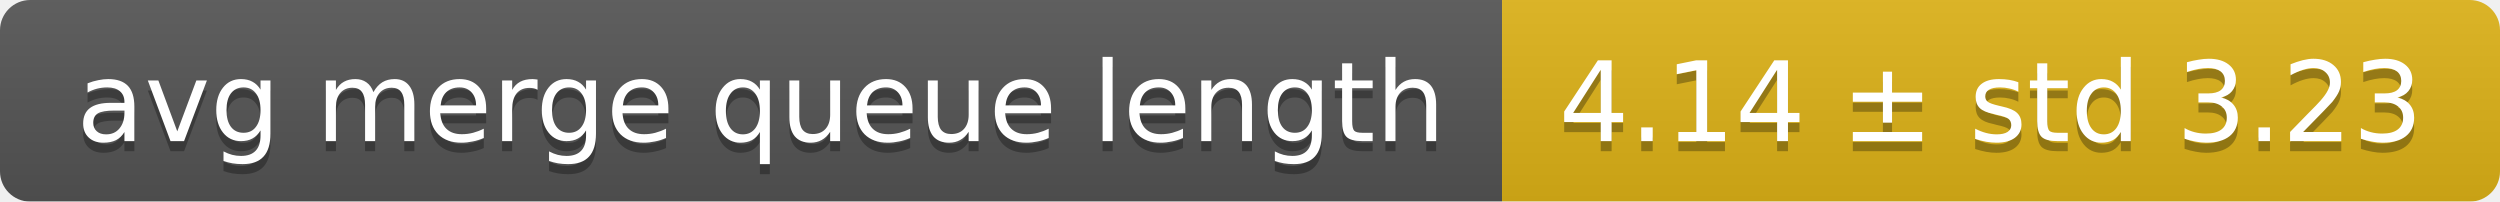
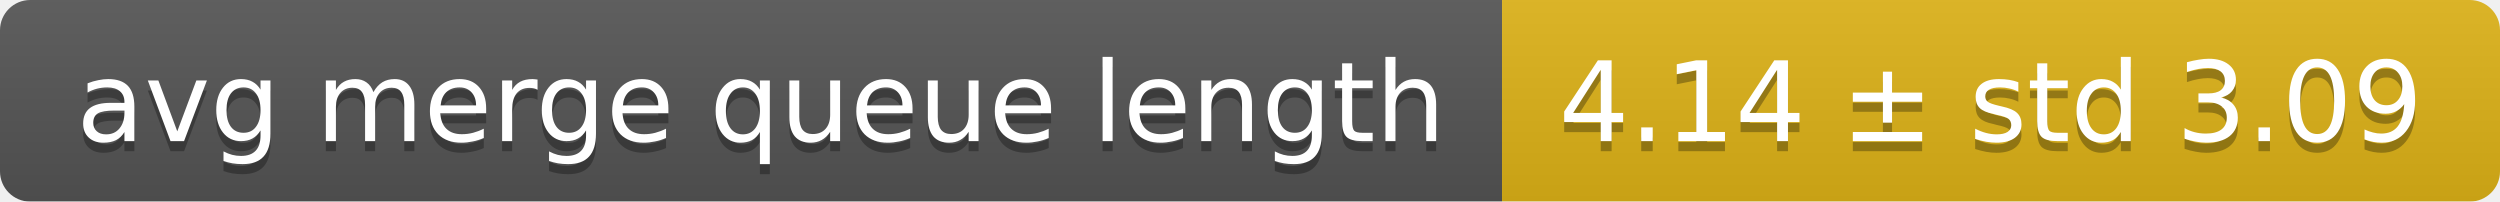
<svg xmlns="http://www.w3.org/2000/svg" width="248" height="20">
  <linearGradient id="smooth" x2="0" y2="100%">
    <stop offset="0" stop-color="#bbb" stop-opacity=".1" />
    <stop offset="1" stop-opacity=".1" />
  </linearGradient>
  <mask id="round">
    <rect width="248" height="20" rx="3" fill="#fff" />
  </mask>
  <g mask="url(#round)">
    <rect width="149" height="20" fill="#555" />
    <rect x="149" width="99" height="20" fill="#dfb317" />
    <rect width="248" height="20" fill="url(#smooth)" />
  </g>
  <g fill="#fff" text-anchor="middle" font-family="DejaVu Sans,Verdana,Geneva,sans-serif" font-size="11">
    <text x="75.5" y="15" fill="#010101" fill-opacity=".3">avg merge queue length</text>
    <text x="75.5" y="14">avg merge queue length</text>
-     <text x="197.5" y="15" fill="#010101" fill-opacity=".3">4.14 ± std 3.23</text>
-     <text x="197.5" y="14">4.14 ± std 3.23</text>
+     <text x="197.5" y="15" fill="#010101" fill-opacity=".3">4.14 ± std 3.09</text>
+     <text x="197.5" y="14">4.14 ± std 3.09</text>
  </g>
</svg>
